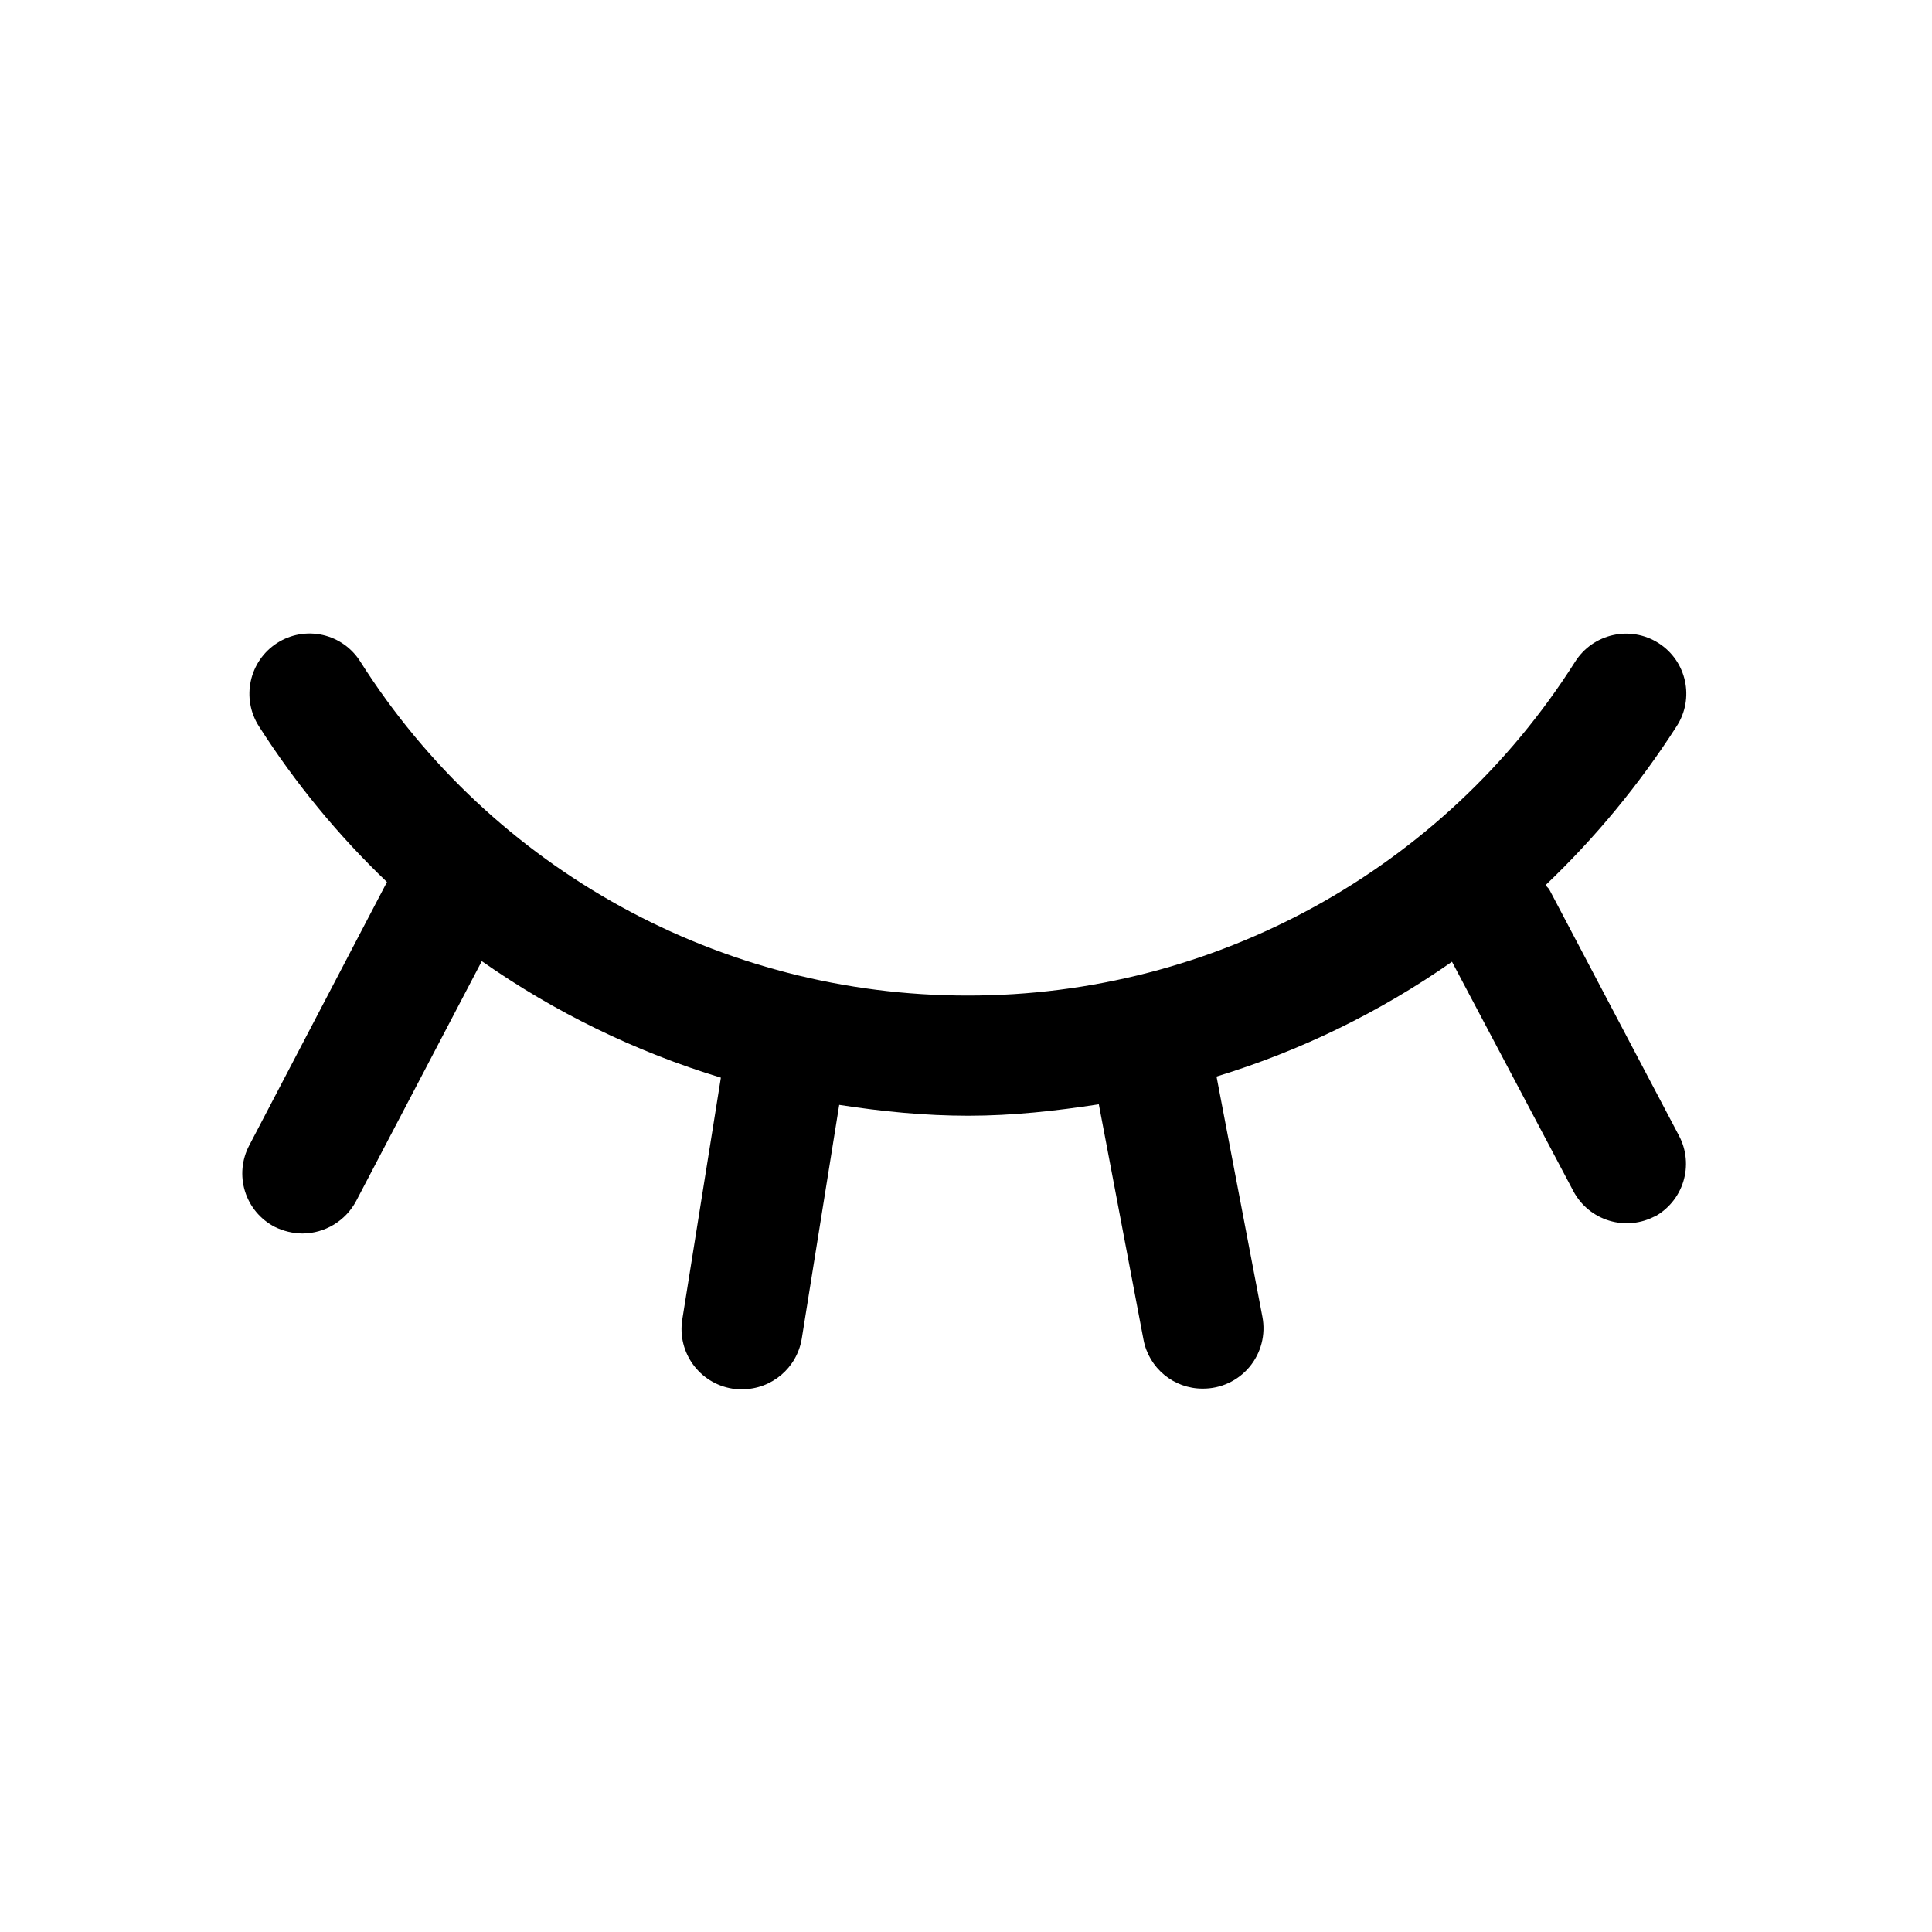
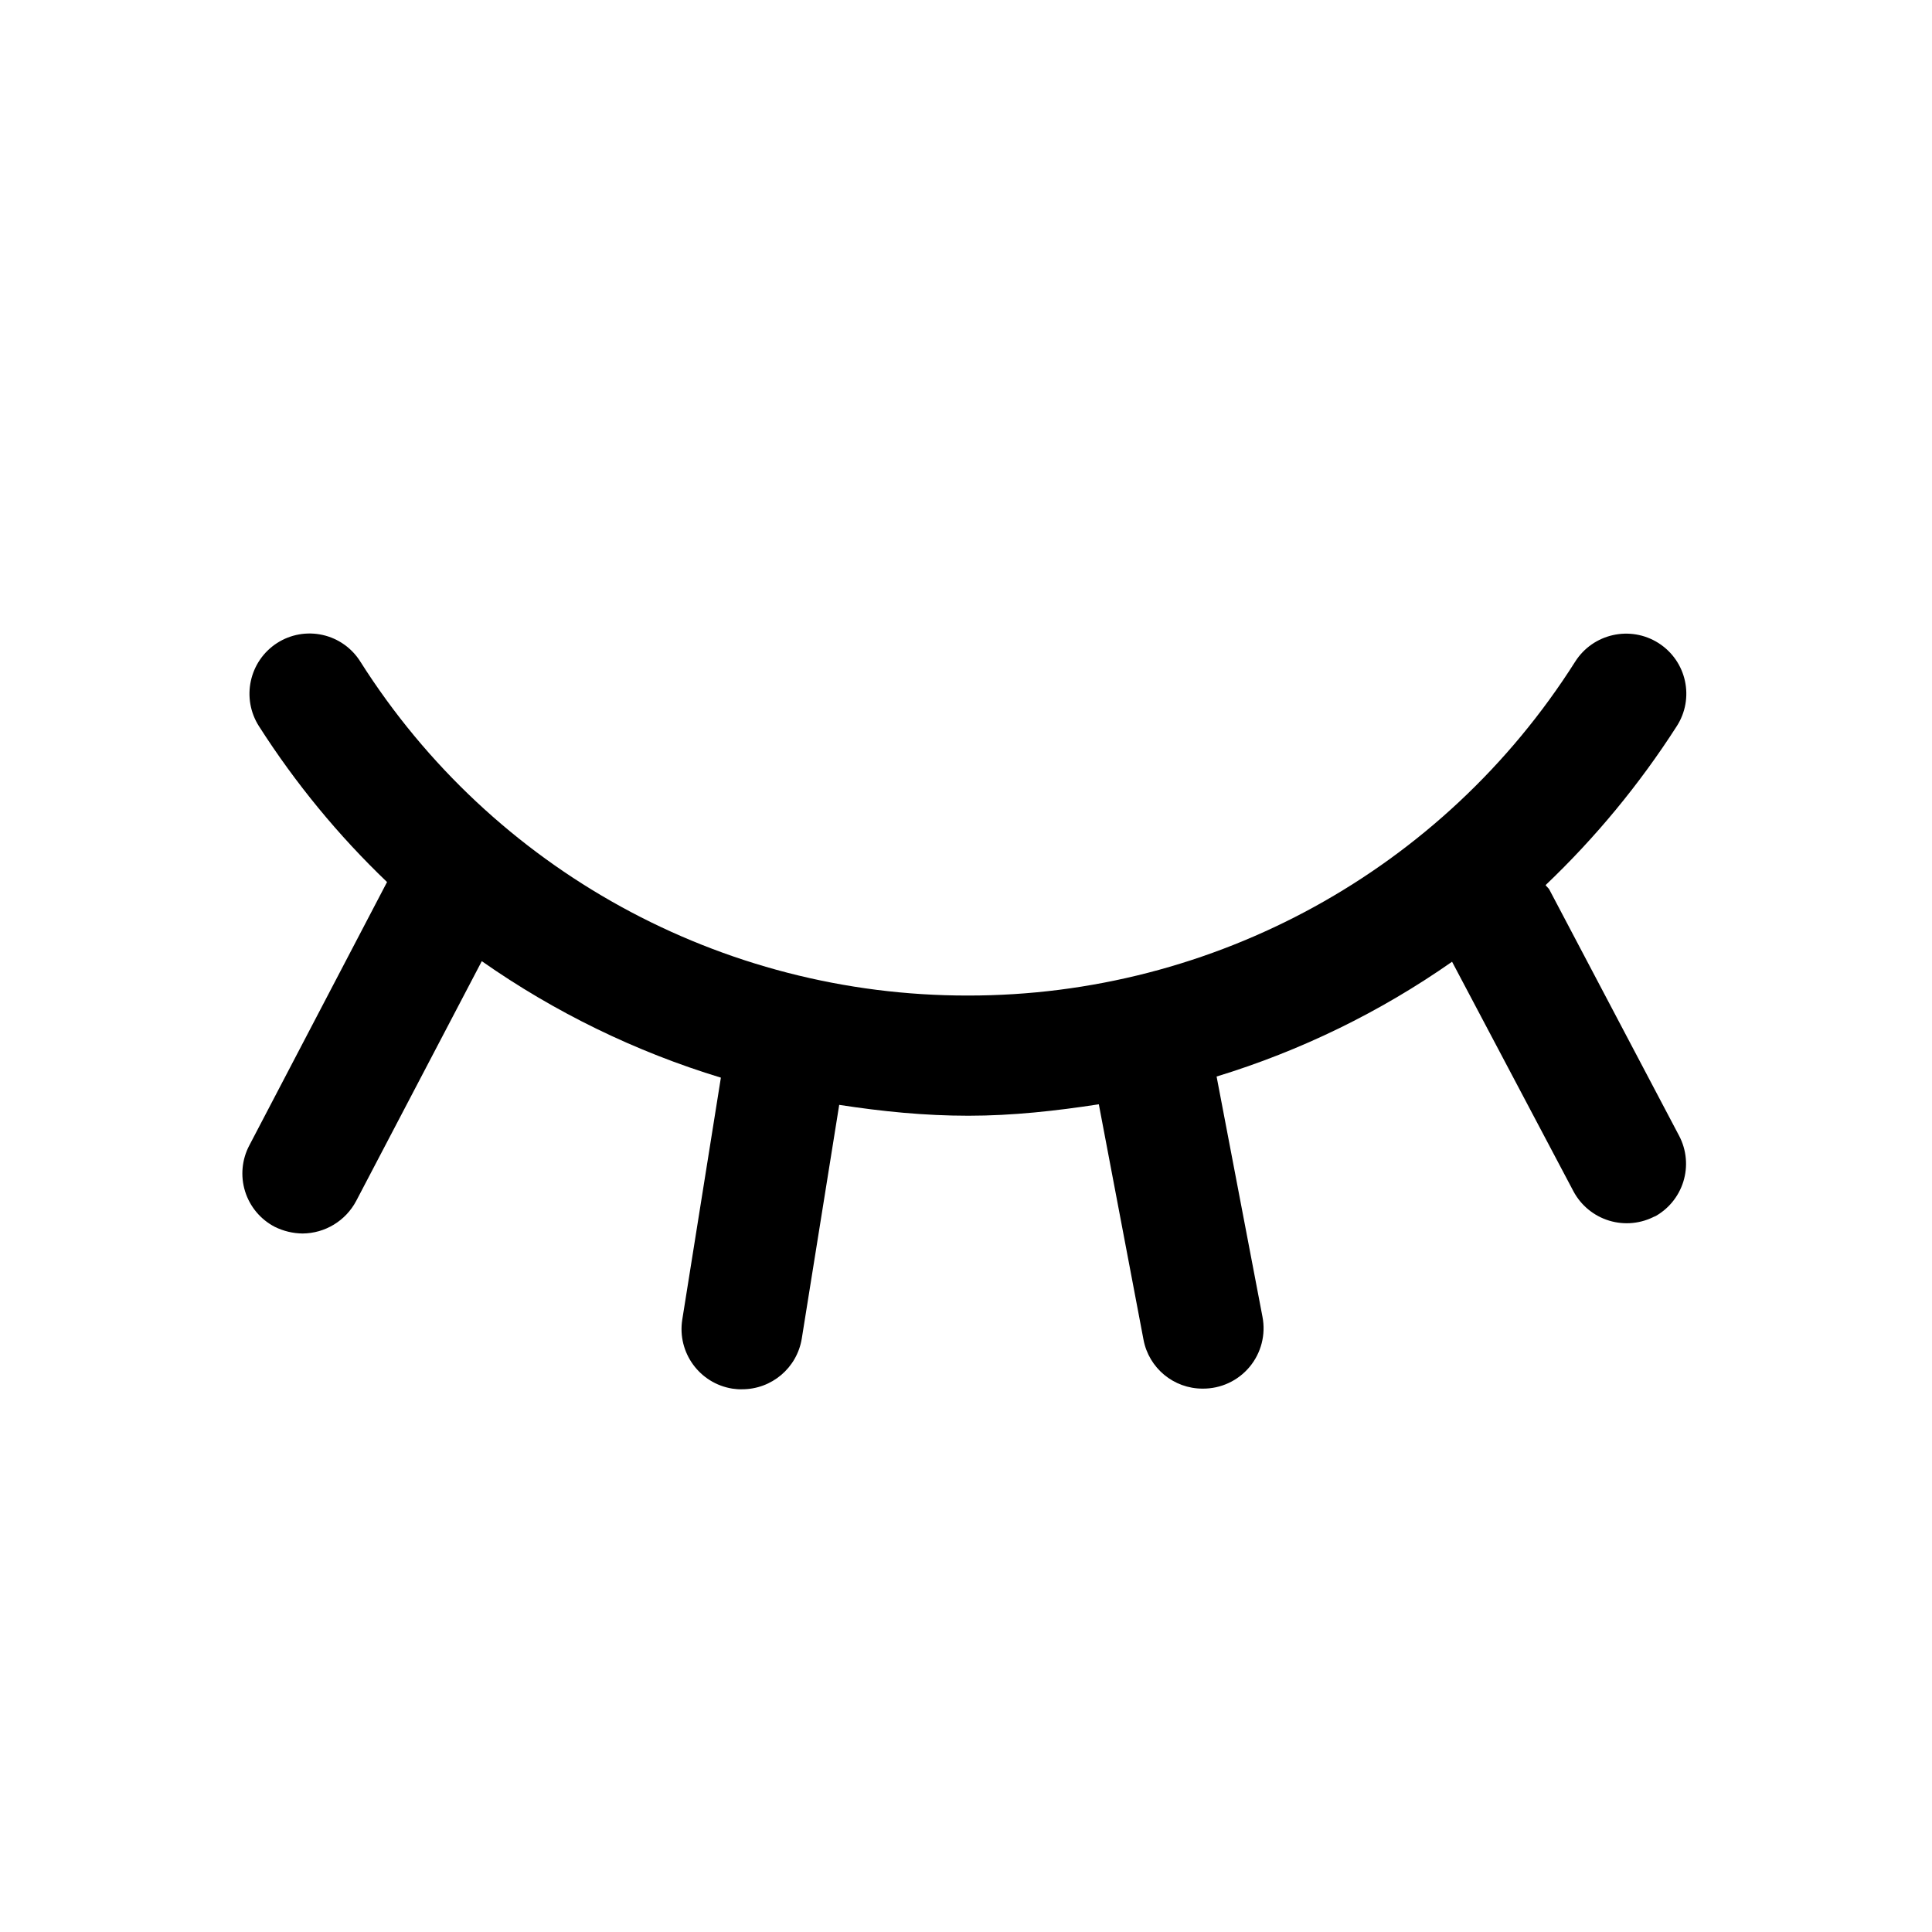
<svg xmlns="http://www.w3.org/2000/svg" viewBox="0 0 24 24">
-   <path d="M20.565 15.105a.75.75 0 0 1-1.02-.308l-1.508-2.85a10.4 10.4 0 0 1-2.925 1.426l.57 2.985a.75.75 0 0 1-.742.892.746.746 0 0 1-.735-.608l-.555-2.924c-.533.082-1.073.142-1.62.142s-1.073-.053-1.605-.135l-.465 2.903a.75.75 0 0 1-.743.63q-.054.002-.12-.008a.75.75 0 0 1-.622-.855l.48-3.008a10.5 10.5 0 0 1-2.97-1.447l-1.56 2.978a.76.76 0 0 1-.668.405.8.8 0 0 1-.345-.083.747.747 0 0 1-.315-1.013l1.71-3.27a10.5 10.5 0 0 1-1.59-1.934.75.75 0 0 1 .225-1.035.745.745 0 0 1 1.035.232 8.92 8.92 0 0 0 7.545 4.147 8.92 8.92 0 0 0 7.545-4.147.75.75 0 0 1 1.035-.232c.353.225.45.69.225 1.035a10.7 10.7 0 0 1-1.627 1.972c.015.023.03.03.045.053l1.612 3.06a.747.747 0 0 1-.315 1.012z" />
+   <path d="M20.565 15.105a.75.75 0 0 1-1.02-.308l-1.507-2.85a10.4 10.4 0 0 1-2.925 1.426l.57 2.985a.75.75 0 0 1-.743.892.746.746 0 0 1-.735-.608l-.555-2.924c-.533.082-1.072.142-1.62.142-.547 0-1.072-.053-1.605-.135l-.465 2.903a.75.75 0 0 1-.743.63q-.054.002-.12-.008a.75.75 0 0 1-.622-.855l.48-3.008a10.5 10.5 0 0 1-2.97-1.447l-1.56 2.978a.76.76 0 0 1-.667.405.8.8 0 0 1-.345-.083.747.747 0 0 1-.315-1.013l1.71-3.27a10.5 10.5 0 0 1-1.59-1.934.75.75 0 0 1 .224-1.035.745.745 0 0 1 1.035.232 8.92 8.92 0 0 0 7.546 4.147 8.92 8.92 0 0 0 7.544-4.147.75.75 0 0 1 1.035-.232c.353.225.45.69.226 1.035a10.7 10.7 0 0 1-1.628 1.972c.015.023.03.03.045.053l1.613 3.06a.747.747 0 0 1-.316 1.012z" />
</svg>
